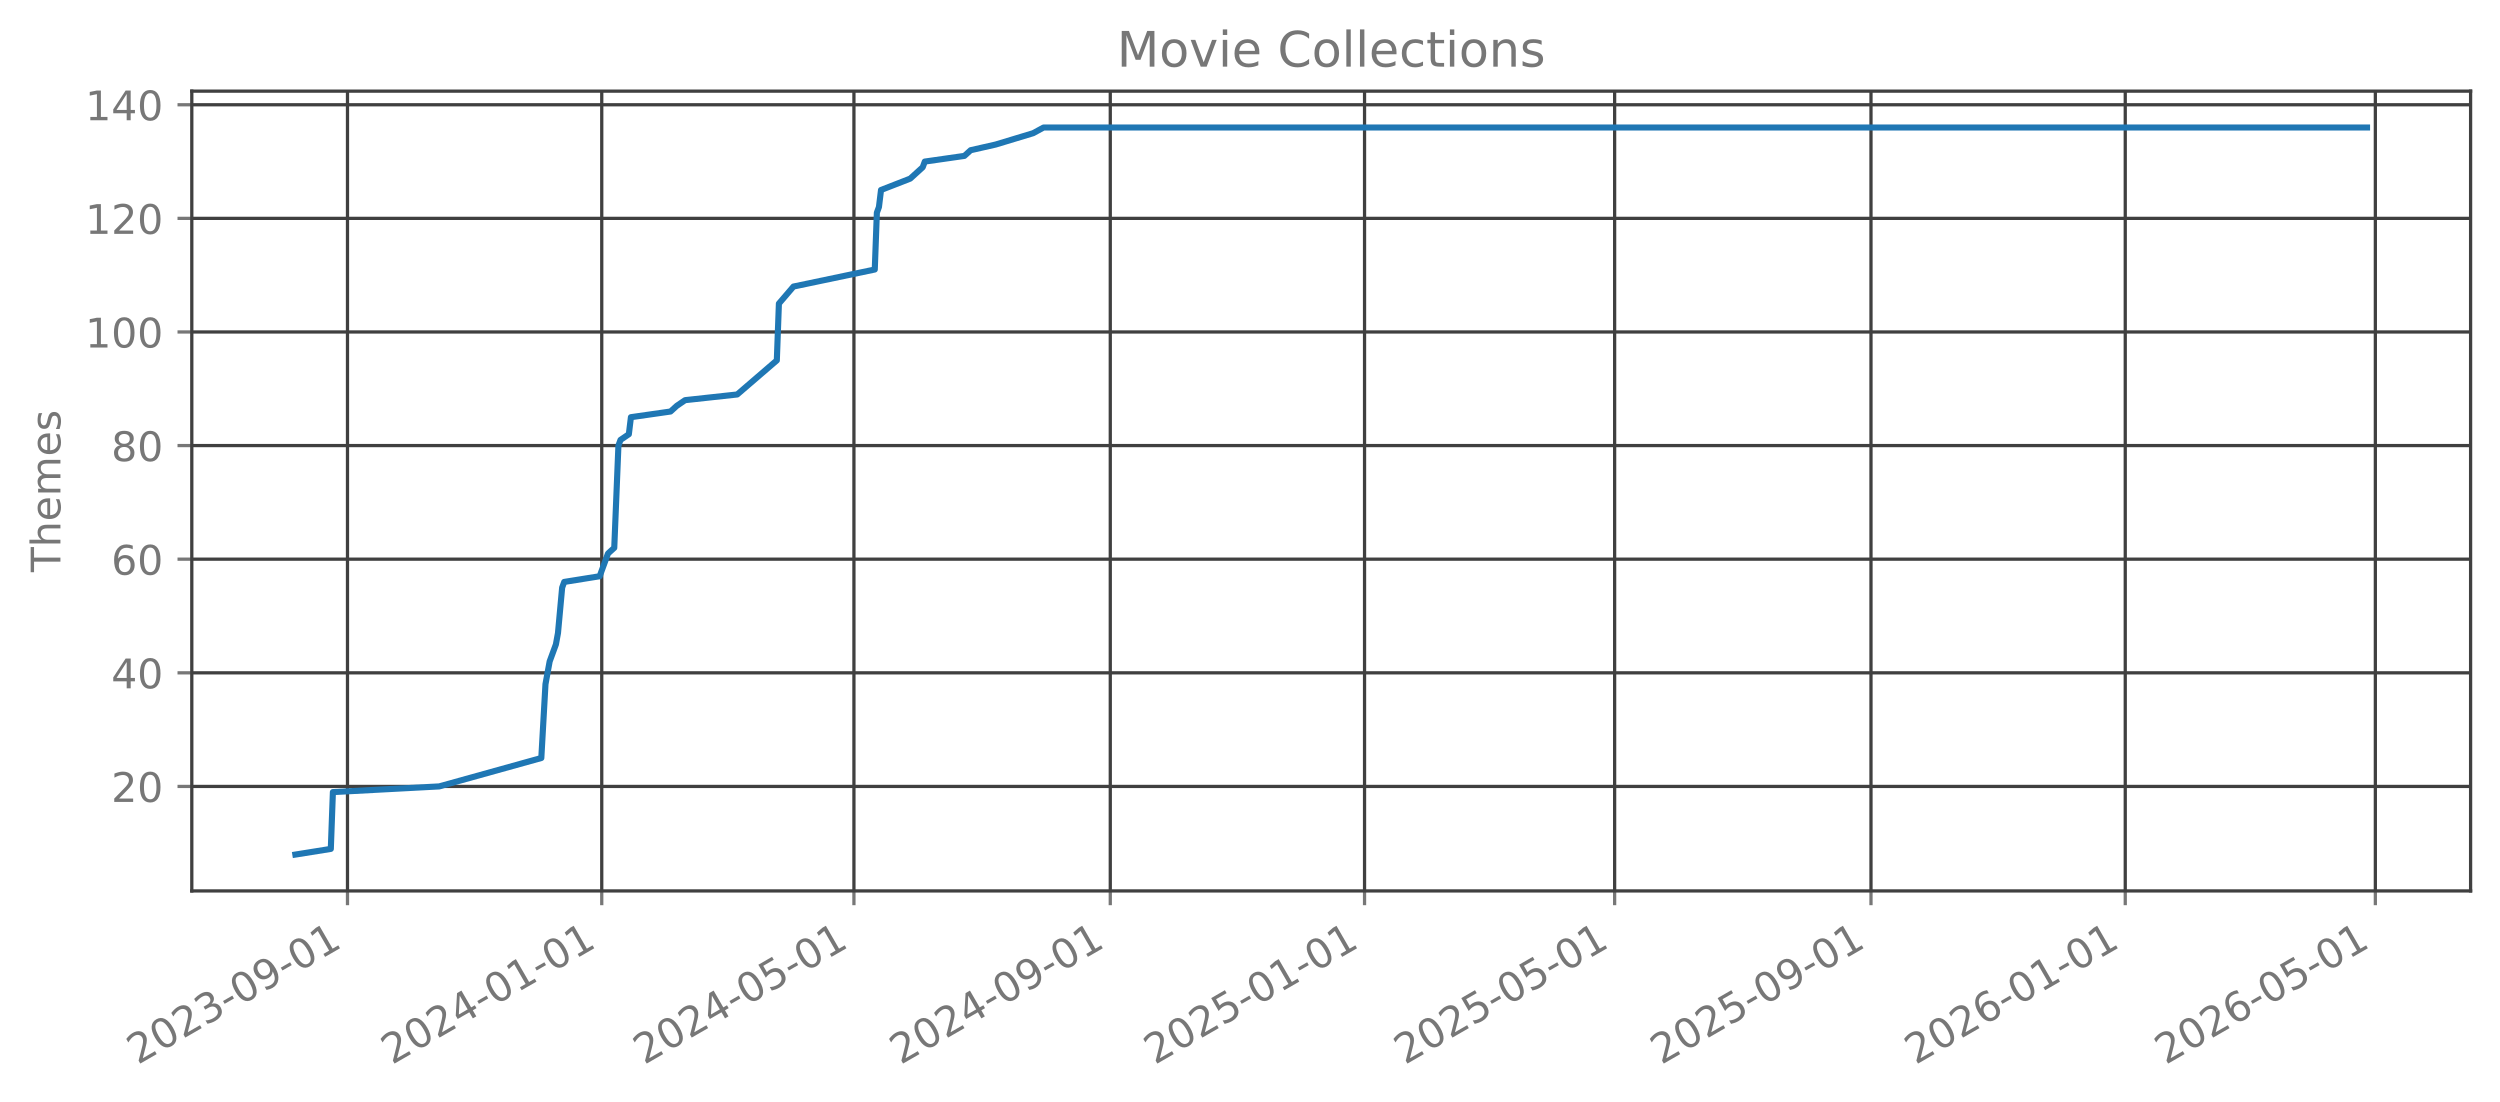
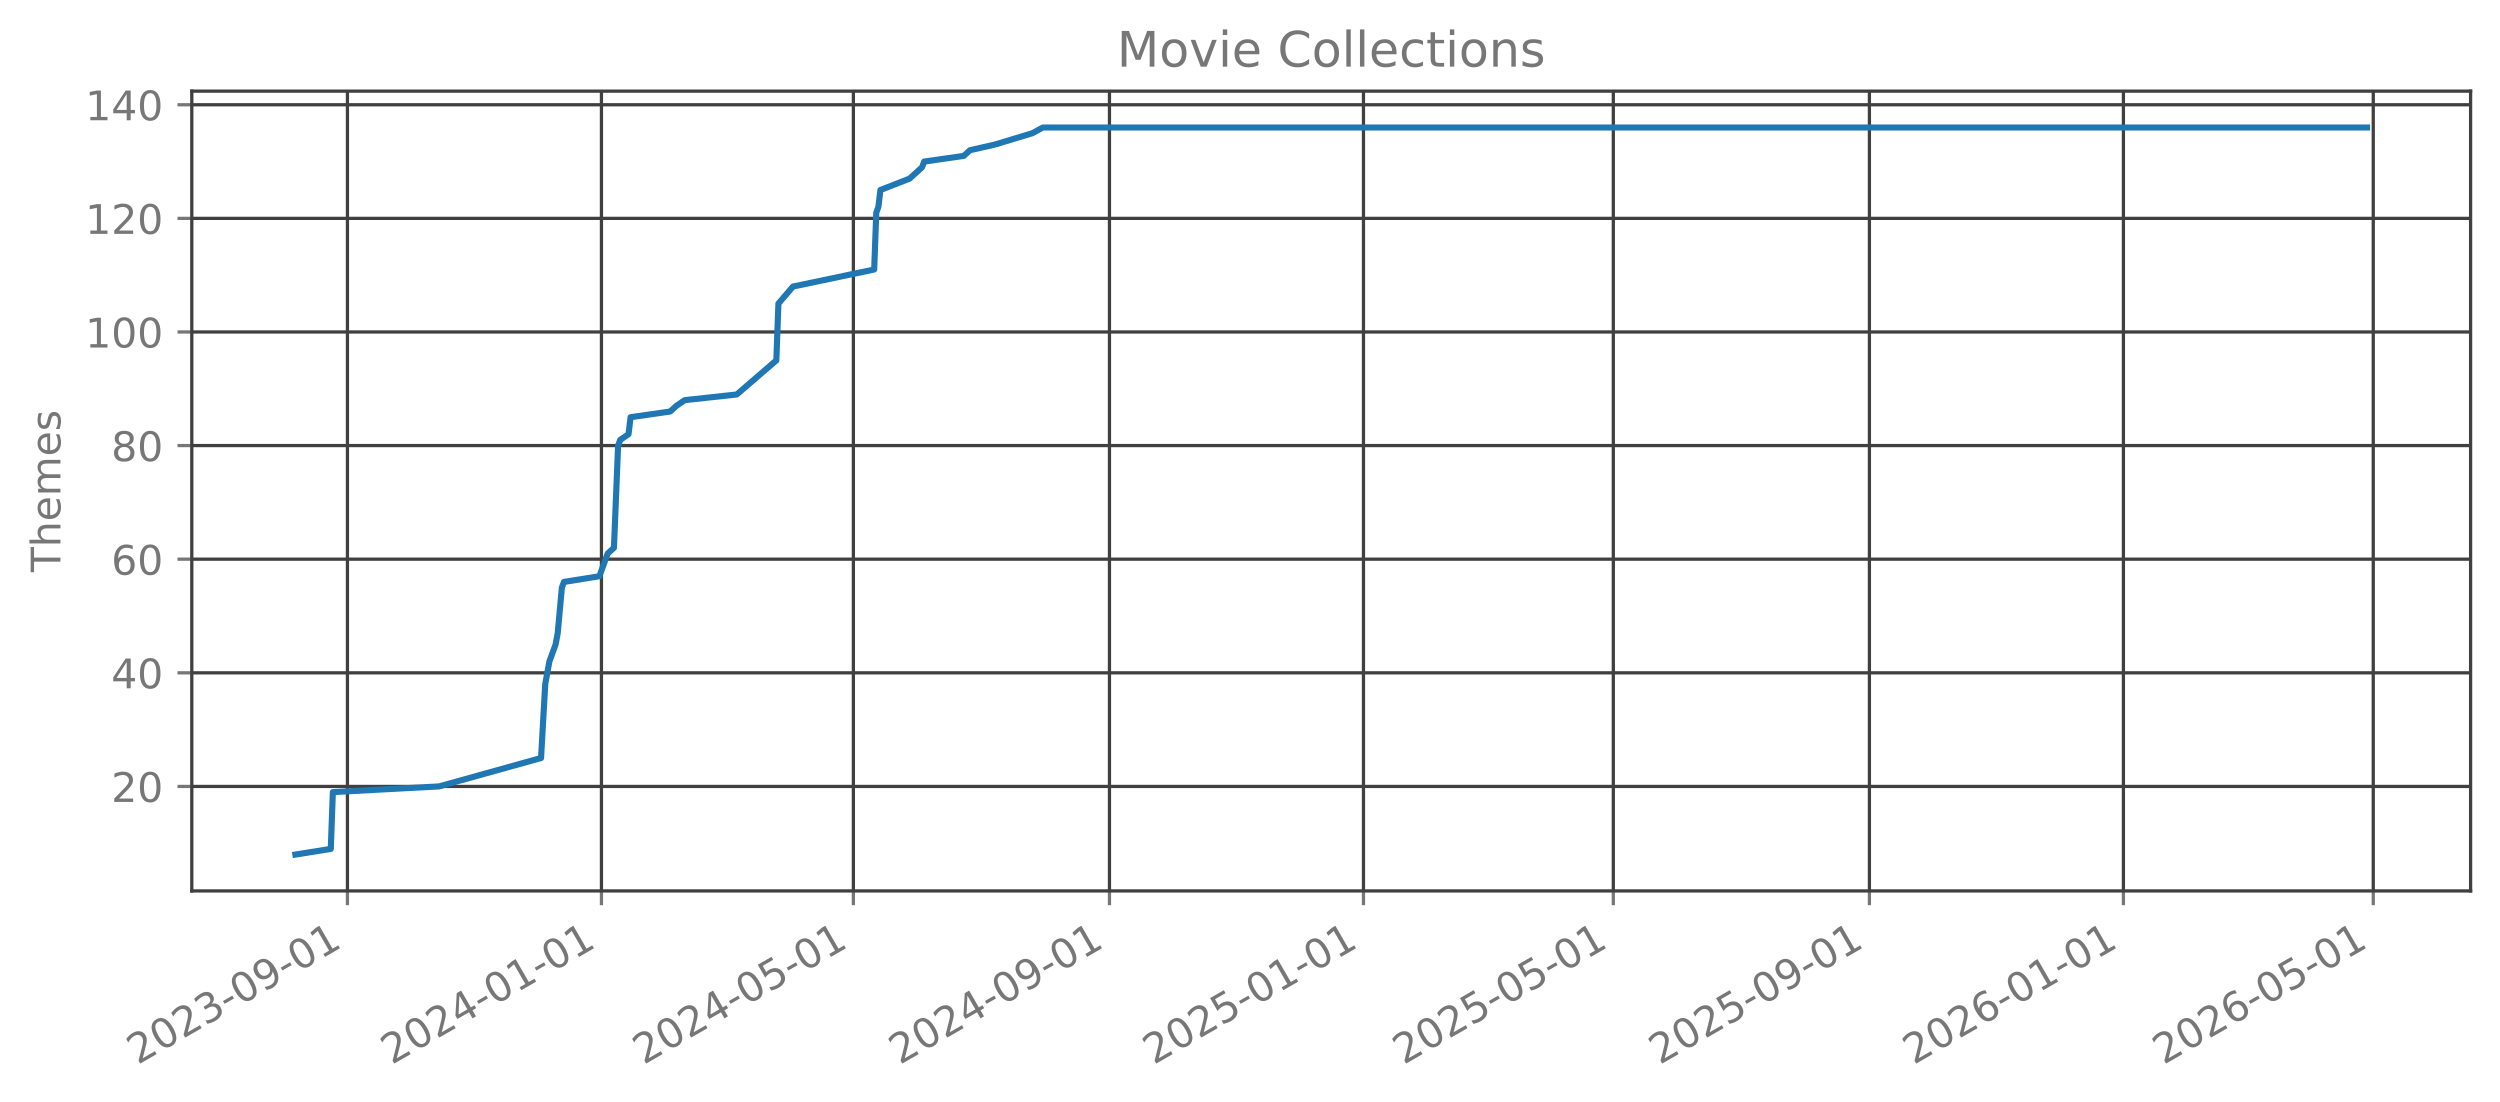
<svg xmlns="http://www.w3.org/2000/svg" xmlns:xlink="http://www.w3.org/1999/xlink" width="612.166pt" height="269.797pt" viewBox="0 0 612.166 269.797" version="1.1">
  <defs>
    <style type="text/css">*{stroke-linejoin: round; stroke-linecap: butt}</style>
  </defs>
  <g id="figure_1">
    <g id="patch_1">
      <path d="M 0 269.797  L 612.166 269.797  L 612.166 0  L 0 0  L 0 269.797  z " style="fill: none; opacity: 0" />
    </g>
    <g id="axes_1">
      <g id="patch_2">
        <path d="M 46.966 218.158  L 604.966 218.158  L 604.966 22.318  L 46.966 22.318  L 46.966 218.158  z " style="fill: none; opacity: 0" />
      </g>
      <g id="matplotlib.axis_1">
        <g id="xtick_1">
          <g id="line2d_1">
-             <path d="M 85.088 218.158  L 85.088 22.318  " clip-path="url(#pff7fbe597a)" style="fill: none; stroke: #404040; stroke-width: 0.8; stroke-linecap: square" />
+             <path d="M 85.075 218.158  L 85.075 22.318  " clip-path="url(#p29908fcf2f)" style="fill: none; stroke: #404040; stroke-width: 0.8; stroke-linecap: square" />
          </g>
          <g id="line2d_2">
            <defs>
-               <path id="m656c5d99d0" d="M 0 0  L 0 3.5  " style="stroke: #777777; stroke-width: 0.8" />
+               <path id="m4f6257a629" d="M 0 0  L 0 3.5  " style="stroke: #777777; stroke-width: 0.8" />
            </defs>
            <g>
-               <use xlink:href="#m656c5d99d0" x="85.088" y="218.158" style="fill: #777777; stroke: #777777; stroke-width: 0.8" />
+               <use xlink:href="#m4f6257a629" x="85.075" y="218.158" style="fill: #777777; stroke: #777777; stroke-width: 0.8" />
            </g>
          </g>
          <g id="text_1">
-             <g style="fill: #777777" transform="translate(33.71818 260.7964) rotate(-30) scale(0.1 -0.1)">
+             <g style="fill: #777777" transform="translate(33.70536 260.7964) rotate(-30) scale(0.1 -0.1)">
              <defs>
                <path id="DejaVuSans-32" d="M 1228 531  L 3431 531  L 3431 0  L 469 0  L 469 531  Q 828 903 1448 1529  Q 2069 2156 2228 2338  Q 2531 2678 2651 2914  Q 2772 3150 2772 3378  Q 2772 3750 2511 3984  Q 2250 4219 1831 4219  Q 1534 4219 1204 4116  Q 875 4013 500 3803  L 500 4441  Q 881 4594 1212 4672  Q 1544 4750 1819 4750  Q 2544 4750 2975 4387  Q 3406 4025 3406 3419  Q 3406 3131 3298 2873  Q 3191 2616 2906 2266  Q 2828 2175 2409 1742  Q 1991 1309 1228 531  z " transform="scale(0.015625)" />
                <path id="DejaVuSans-30" d="M 2034 4250  Q 1547 4250 1301 3770  Q 1056 3291 1056 2328  Q 1056 1369 1301 889  Q 1547 409 2034 409  Q 2525 409 2770 889  Q 3016 1369 3016 2328  Q 3016 3291 2770 3770  Q 2525 4250 2034 4250  z M 2034 4750  Q 2819 4750 3233 4129  Q 3647 3509 3647 2328  Q 3647 1150 3233 529  Q 2819 -91 2034 -91  Q 1250 -91 836 529  Q 422 1150 422 2328  Q 422 3509 836 4129  Q 1250 4750 2034 4750  z " transform="scale(0.015625)" />
                <path id="DejaVuSans-33" d="M 2597 2516  Q 3050 2419 3304 2112  Q 3559 1806 3559 1356  Q 3559 666 3084 287  Q 2609 -91 1734 -91  Q 1441 -91 1130 -33  Q 819 25 488 141  L 488 750  Q 750 597 1062 519  Q 1375 441 1716 441  Q 2309 441 2620 675  Q 2931 909 2931 1356  Q 2931 1769 2642 2001  Q 2353 2234 1838 2234  L 1294 2234  L 1294 2753  L 1863 2753  Q 2328 2753 2575 2939  Q 2822 3125 2822 3475  Q 2822 3834 2567 4026  Q 2313 4219 1838 4219  Q 1578 4219 1281 4162  Q 984 4106 628 3988  L 628 4550  Q 988 4650 1302 4700  Q 1616 4750 1894 4750  Q 2613 4750 3031 4423  Q 3450 4097 3450 3541  Q 3450 3153 3228 2886  Q 3006 2619 2597 2516  z " transform="scale(0.015625)" />
                <path id="DejaVuSans-2d" d="M 313 2009  L 1997 2009  L 1997 1497  L 313 1497  L 313 2009  z " transform="scale(0.015625)" />
                <path id="DejaVuSans-39" d="M 703 97  L 703 672  Q 941 559 1184 500  Q 1428 441 1663 441  Q 2288 441 2617 861  Q 2947 1281 2994 2138  Q 2813 1869 2534 1725  Q 2256 1581 1919 1581  Q 1219 1581 811 2004  Q 403 2428 403 3163  Q 403 3881 828 4315  Q 1253 4750 1959 4750  Q 2769 4750 3195 4129  Q 3622 3509 3622 2328  Q 3622 1225 3098 567  Q 2575 -91 1691 -91  Q 1453 -91 1209 -44  Q 966 3 703 97  z M 1959 2075  Q 2384 2075 2632 2365  Q 2881 2656 2881 3163  Q 2881 3666 2632 3958  Q 2384 4250 1959 4250  Q 1534 4250 1286 3958  Q 1038 3666 1038 3163  Q 1038 2656 1286 2365  Q 1534 2075 1959 2075  z " transform="scale(0.015625)" />
                <path id="DejaVuSans-31" d="M 794 531  L 1825 531  L 1825 4091  L 703 3866  L 703 4441  L 1819 4666  L 2450 4666  L 2450 531  L 3481 531  L 3481 0  L 794 0  L 794 531  z " transform="scale(0.015625)" />
              </defs>
              <use xlink:href="#DejaVuSans-32" />
              <use xlink:href="#DejaVuSans-30" transform="translate(63.62305 0)" />
              <use xlink:href="#DejaVuSans-32" transform="translate(127.2461 0)" />
              <use xlink:href="#DejaVuSans-33" transform="translate(190.8691 0)" />
              <use xlink:href="#DejaVuSans-2d" transform="translate(254.4922 0)" />
              <use xlink:href="#DejaVuSans-30" transform="translate(290.5762 0)" />
              <use xlink:href="#DejaVuSans-39" transform="translate(354.1992 0)" />
              <use xlink:href="#DejaVuSans-2d" transform="translate(417.8223 0)" />
              <use xlink:href="#DejaVuSans-30" transform="translate(453.9062 0)" />
              <use xlink:href="#DejaVuSans-31" transform="translate(517.5293 0)" />
            </g>
          </g>
        </g>
        <g id="xtick_2">
          <g id="line2d_3">
-             <path d="M 147.348 218.158  L 147.348 22.318  " clip-path="url(#pff7fbe597a)" style="fill: none; stroke: #404040; stroke-width: 0.8; stroke-linecap: square" />
+             <path d="M 147.273 218.158  L 147.273 22.318  " clip-path="url(#p29908fcf2f)" style="fill: none; stroke: #404040; stroke-width: 0.8; stroke-linecap: square" />
          </g>
          <g id="line2d_4">
            <g>
-               <use xlink:href="#m656c5d99d0" x="147.348" y="218.158" style="fill: #777777; stroke: #777777; stroke-width: 0.8" />
+               <use xlink:href="#m4f6257a629" x="147.273" y="218.158" style="fill: #777777; stroke: #777777; stroke-width: 0.8" />
            </g>
          </g>
          <g id="text_2">
-             <g style="fill: #777777" transform="translate(95.97902 260.7964) rotate(-30) scale(0.1 -0.1)">
+             <g style="fill: #777777" transform="translate(95.90362 260.7964) rotate(-30) scale(0.1 -0.1)">
              <defs>
                <path id="DejaVuSans-34" d="M 2419 4116  L 825 1625  L 2419 1625  L 2419 4116  z M 2253 4666  L 3047 4666  L 3047 1625  L 3713 1625  L 3713 1100  L 3047 1100  L 3047 0  L 2419 0  L 2419 1100  L 313 1100  L 313 1709  L 2253 4666  z " transform="scale(0.015625)" />
              </defs>
              <use xlink:href="#DejaVuSans-32" />
              <use xlink:href="#DejaVuSans-30" transform="translate(63.62305 0)" />
              <use xlink:href="#DejaVuSans-32" transform="translate(127.2461 0)" />
              <use xlink:href="#DejaVuSans-34" transform="translate(190.8691 0)" />
              <use xlink:href="#DejaVuSans-2d" transform="translate(254.4922 0)" />
              <use xlink:href="#DejaVuSans-30" transform="translate(290.5762 0)" />
              <use xlink:href="#DejaVuSans-31" transform="translate(354.1992 0)" />
              <use xlink:href="#DejaVuSans-2d" transform="translate(417.8223 0)" />
              <use xlink:href="#DejaVuSans-30" transform="translate(453.9062 0)" />
              <use xlink:href="#DejaVuSans-31" transform="translate(517.5293 0)" />
            </g>
          </g>
        </g>
        <g id="xtick_3">
          <g id="line2d_5">
-             <path d="M 209.099 218.158  L 209.099 22.318  " clip-path="url(#pff7fbe597a)" style="fill: none; stroke: #404040; stroke-width: 0.8; stroke-linecap: square" />
+             <path d="M 208.962 218.158  L 208.962 22.318  " clip-path="url(#p29908fcf2f)" style="fill: none; stroke: #404040; stroke-width: 0.8; stroke-linecap: square" />
          </g>
          <g id="line2d_6">
            <g>
-               <use xlink:href="#m656c5d99d0" x="209.099" y="218.158" style="fill: #777777; stroke: #777777; stroke-width: 0.8" />
+               <use xlink:href="#m4f6257a629" x="208.962" y="218.158" style="fill: #777777; stroke: #777777; stroke-width: 0.8" />
            </g>
          </g>
          <g id="text_3">
-             <g style="fill: #777777" transform="translate(157.7295 260.7964) rotate(-30) scale(0.1 -0.1)">
+             <g style="fill: #777777" transform="translate(157.5921 260.7964) rotate(-30) scale(0.1 -0.1)">
              <defs>
                <path id="DejaVuSans-35" d="M 691 4666  L 3169 4666  L 3169 4134  L 1269 4134  L 1269 2991  Q 1406 3038 1543 3061  Q 1681 3084 1819 3084  Q 2600 3084 3056 2656  Q 3513 2228 3513 1497  Q 3513 744 3044 326  Q 2575 -91 1722 -91  Q 1428 -91 1123 -41  Q 819 9 494 109  L 494 744  Q 775 591 1075 516  Q 1375 441 1709 441  Q 2250 441 2565 725  Q 2881 1009 2881 1497  Q 2881 1984 2565 2268  Q 2250 2553 1709 2553  Q 1456 2553 1204 2497  Q 953 2441 691 2322  L 691 4666  z " transform="scale(0.015625)" />
              </defs>
              <use xlink:href="#DejaVuSans-32" />
              <use xlink:href="#DejaVuSans-30" transform="translate(63.62305 0)" />
              <use xlink:href="#DejaVuSans-32" transform="translate(127.2461 0)" />
              <use xlink:href="#DejaVuSans-34" transform="translate(190.8691 0)" />
              <use xlink:href="#DejaVuSans-2d" transform="translate(254.4922 0)" />
              <use xlink:href="#DejaVuSans-30" transform="translate(290.5762 0)" />
              <use xlink:href="#DejaVuSans-35" transform="translate(354.1992 0)" />
              <use xlink:href="#DejaVuSans-2d" transform="translate(417.8223 0)" />
              <use xlink:href="#DejaVuSans-30" transform="translate(453.9062 0)" />
              <use xlink:href="#DejaVuSans-31" transform="translate(517.5293 0)" />
            </g>
          </g>
        </g>
        <g id="xtick_4">
          <g id="line2d_7">
-             <path d="M 271.87 218.158  L 271.87 22.318  " clip-path="url(#pff7fbe597a)" style="fill: none; stroke: #404040; stroke-width: 0.8; stroke-linecap: square" />
+             <path d="M 271.67 218.158  L 271.67 22.318  " clip-path="url(#p29908fcf2f)" style="fill: none; stroke: #404040; stroke-width: 0.8; stroke-linecap: square" />
          </g>
          <g id="line2d_8">
            <g>
-               <use xlink:href="#m656c5d99d0" x="271.87" y="218.158" style="fill: #777777; stroke: #777777; stroke-width: 0.8" />
+               <use xlink:href="#m4f6257a629" x="271.67" y="218.158" style="fill: #777777; stroke: #777777; stroke-width: 0.8" />
            </g>
          </g>
          <g id="text_4">
-             <g style="fill: #777777" transform="translate(220.5007 260.7964) rotate(-30) scale(0.1 -0.1)">
+             <g style="fill: #777777" transform="translate(220.3001 260.7964) rotate(-30) scale(0.1 -0.1)">
              <use xlink:href="#DejaVuSans-32" />
              <use xlink:href="#DejaVuSans-30" transform="translate(63.62305 0)" />
              <use xlink:href="#DejaVuSans-32" transform="translate(127.2461 0)" />
              <use xlink:href="#DejaVuSans-34" transform="translate(190.8691 0)" />
              <use xlink:href="#DejaVuSans-2d" transform="translate(254.4922 0)" />
              <use xlink:href="#DejaVuSans-30" transform="translate(290.5762 0)" />
              <use xlink:href="#DejaVuSans-39" transform="translate(354.1992 0)" />
              <use xlink:href="#DejaVuSans-2d" transform="translate(417.8223 0)" />
              <use xlink:href="#DejaVuSans-30" transform="translate(453.9062 0)" />
              <use xlink:href="#DejaVuSans-31" transform="translate(517.5293 0)" />
            </g>
          </g>
        </g>
        <g id="xtick_5">
          <g id="line2d_9">
-             <path d="M 334.131 218.158  L 334.131 22.318  " clip-path="url(#pff7fbe597a)" style="fill: none; stroke: #404040; stroke-width: 0.8; stroke-linecap: square" />
+             <path d="M 333.868 218.158  L 333.868 22.318  " clip-path="url(#p29908fcf2f)" style="fill: none; stroke: #404040; stroke-width: 0.8; stroke-linecap: square" />
          </g>
          <g id="line2d_10">
            <g>
-               <use xlink:href="#m656c5d99d0" x="334.131" y="218.158" style="fill: #777777; stroke: #777777; stroke-width: 0.8" />
+               <use xlink:href="#m4f6257a629" x="333.868" y="218.158" style="fill: #777777; stroke: #777777; stroke-width: 0.8" />
            </g>
          </g>
          <g id="text_5">
-             <g style="fill: #777777" transform="translate(282.7615 260.7964) rotate(-30) scale(0.1 -0.1)">
+             <g style="fill: #777777" transform="translate(282.4984 260.7964) rotate(-30) scale(0.1 -0.1)">
              <use xlink:href="#DejaVuSans-32" />
              <use xlink:href="#DejaVuSans-30" transform="translate(63.62305 0)" />
              <use xlink:href="#DejaVuSans-32" transform="translate(127.2461 0)" />
              <use xlink:href="#DejaVuSans-35" transform="translate(190.8691 0)" />
              <use xlink:href="#DejaVuSans-2d" transform="translate(254.4922 0)" />
              <use xlink:href="#DejaVuSans-30" transform="translate(290.5762 0)" />
              <use xlink:href="#DejaVuSans-31" transform="translate(354.1992 0)" />
              <use xlink:href="#DejaVuSans-2d" transform="translate(417.8223 0)" />
              <use xlink:href="#DejaVuSans-30" transform="translate(453.9062 0)" />
              <use xlink:href="#DejaVuSans-31" transform="translate(517.5293 0)" />
            </g>
          </g>
        </g>
        <g id="xtick_6">
          <g id="line2d_11">
-             <path d="M 395.371 218.158  L 395.371 22.318  " clip-path="url(#pff7fbe597a)" style="fill: none; stroke: #404040; stroke-width: 0.8; stroke-linecap: square" />
+             <path d="M 395.046 218.158  L 395.046 22.318  " clip-path="url(#p29908fcf2f)" style="fill: none; stroke: #404040; stroke-width: 0.8; stroke-linecap: square" />
          </g>
          <g id="line2d_12">
            <g>
-               <use xlink:href="#m656c5d99d0" x="395.371" y="218.158" style="fill: #777777; stroke: #777777; stroke-width: 0.8" />
+               <use xlink:href="#m4f6257a629" x="395.046" y="218.158" style="fill: #777777; stroke: #777777; stroke-width: 0.8" />
            </g>
          </g>
          <g id="text_6">
-             <g style="fill: #777777" transform="translate(344.0017 260.7964) rotate(-30) scale(0.1 -0.1)">
+             <g style="fill: #777777" transform="translate(343.677 260.7964) rotate(-30) scale(0.1 -0.1)">
              <use xlink:href="#DejaVuSans-32" />
              <use xlink:href="#DejaVuSans-30" transform="translate(63.62305 0)" />
              <use xlink:href="#DejaVuSans-32" transform="translate(127.2461 0)" />
              <use xlink:href="#DejaVuSans-35" transform="translate(190.8691 0)" />
              <use xlink:href="#DejaVuSans-2d" transform="translate(254.4922 0)" />
              <use xlink:href="#DejaVuSans-30" transform="translate(290.5762 0)" />
              <use xlink:href="#DejaVuSans-35" transform="translate(354.1992 0)" />
              <use xlink:href="#DejaVuSans-2d" transform="translate(417.8223 0)" />
              <use xlink:href="#DejaVuSans-30" transform="translate(453.9062 0)" />
              <use xlink:href="#DejaVuSans-31" transform="translate(517.5293 0)" />
            </g>
          </g>
        </g>
        <g id="xtick_7">
          <g id="line2d_13">
-             <path d="M 458.142 218.158  L 458.142 22.318  " clip-path="url(#pff7fbe597a)" style="fill: none; stroke: #404040; stroke-width: 0.8; stroke-linecap: square" />
+             <path d="M 457.755 218.158  L 457.755 22.318  " clip-path="url(#p29908fcf2f)" style="fill: none; stroke: #404040; stroke-width: 0.8; stroke-linecap: square" />
          </g>
          <g id="line2d_14">
            <g>
-               <use xlink:href="#m656c5d99d0" x="458.142" y="218.158" style="fill: #777777; stroke: #777777; stroke-width: 0.8" />
+               <use xlink:href="#m4f6257a629" x="457.755" y="218.158" style="fill: #777777; stroke: #777777; stroke-width: 0.8" />
            </g>
          </g>
          <g id="text_7">
-             <g style="fill: #777777" transform="translate(406.7729 260.7964) rotate(-30) scale(0.1 -0.1)">
+             <g style="fill: #777777" transform="translate(406.3851 260.7964) rotate(-30) scale(0.1 -0.1)">
              <use xlink:href="#DejaVuSans-32" />
              <use xlink:href="#DejaVuSans-30" transform="translate(63.62305 0)" />
              <use xlink:href="#DejaVuSans-32" transform="translate(127.2461 0)" />
              <use xlink:href="#DejaVuSans-35" transform="translate(190.8691 0)" />
              <use xlink:href="#DejaVuSans-2d" transform="translate(254.4922 0)" />
              <use xlink:href="#DejaVuSans-30" transform="translate(290.5762 0)" />
              <use xlink:href="#DejaVuSans-39" transform="translate(354.1992 0)" />
              <use xlink:href="#DejaVuSans-2d" transform="translate(417.8223 0)" />
              <use xlink:href="#DejaVuSans-30" transform="translate(453.9062 0)" />
              <use xlink:href="#DejaVuSans-31" transform="translate(517.5293 0)" />
            </g>
          </g>
        </g>
        <g id="xtick_8">
          <g id="line2d_15">
-             <path d="M 520.403 218.158  L 520.403 22.318  " clip-path="url(#pff7fbe597a)" style="fill: none; stroke: #404040; stroke-width: 0.8; stroke-linecap: square" />
+             <path d="M 519.953 218.158  L 519.953 22.318  " clip-path="url(#p29908fcf2f)" style="fill: none; stroke: #404040; stroke-width: 0.8; stroke-linecap: square" />
          </g>
          <g id="line2d_16">
            <g>
-               <use xlink:href="#m656c5d99d0" x="520.403" y="218.158" style="fill: #777777; stroke: #777777; stroke-width: 0.8" />
+               <use xlink:href="#m4f6257a629" x="519.953" y="218.158" style="fill: #777777; stroke: #777777; stroke-width: 0.8" />
            </g>
          </g>
          <g id="text_8">
-             <g style="fill: #777777" transform="translate(469.0337 260.7964) rotate(-30) scale(0.1 -0.1)">
+             <g style="fill: #777777" transform="translate(468.5834 260.7964) rotate(-30) scale(0.1 -0.1)">
              <defs>
                <path id="DejaVuSans-36" d="M 2113 2584  Q 1688 2584 1439 2293  Q 1191 2003 1191 1497  Q 1191 994 1439 701  Q 1688 409 2113 409  Q 2538 409 2786 701  Q 3034 994 3034 1497  Q 3034 2003 2786 2293  Q 2538 2584 2113 2584  z M 3366 4563  L 3366 3988  Q 3128 4100 2886 4159  Q 2644 4219 2406 4219  Q 1781 4219 1451 3797  Q 1122 3375 1075 2522  Q 1259 2794 1537 2939  Q 1816 3084 2150 3084  Q 2853 3084 3261 2657  Q 3669 2231 3669 1497  Q 3669 778 3244 343  Q 2819 -91 2113 -91  Q 1303 -91 875 529  Q 447 1150 447 2328  Q 447 3434 972 4092  Q 1497 4750 2381 4750  Q 2619 4750 2861 4703  Q 3103 4656 3366 4563  z " transform="scale(0.015625)" />
              </defs>
              <use xlink:href="#DejaVuSans-32" />
              <use xlink:href="#DejaVuSans-30" transform="translate(63.62305 0)" />
              <use xlink:href="#DejaVuSans-32" transform="translate(127.2461 0)" />
              <use xlink:href="#DejaVuSans-36" transform="translate(190.8691 0)" />
              <use xlink:href="#DejaVuSans-2d" transform="translate(254.4922 0)" />
              <use xlink:href="#DejaVuSans-30" transform="translate(290.5762 0)" />
              <use xlink:href="#DejaVuSans-31" transform="translate(354.1992 0)" />
              <use xlink:href="#DejaVuSans-2d" transform="translate(417.8223 0)" />
              <use xlink:href="#DejaVuSans-30" transform="translate(453.9062 0)" />
              <use xlink:href="#DejaVuSans-31" transform="translate(517.5293 0)" />
            </g>
          </g>
        </g>
        <g id="xtick_9">
          <g id="line2d_17">
-             <path d="M 581.643 218.158  L 581.643 22.318  " clip-path="url(#pff7fbe597a)" style="fill: none; stroke: #404040; stroke-width: 0.8; stroke-linecap: square" />
+             <path d="M 581.131 218.158  L 581.131 22.318  " clip-path="url(#p29908fcf2f)" style="fill: none; stroke: #404040; stroke-width: 0.8; stroke-linecap: square" />
          </g>
          <g id="line2d_18">
            <g>
-               <use xlink:href="#m656c5d99d0" x="581.643" y="218.158" style="fill: #777777; stroke: #777777; stroke-width: 0.8" />
+               <use xlink:href="#m4f6257a629" x="581.131" y="218.158" style="fill: #777777; stroke: #777777; stroke-width: 0.8" />
            </g>
          </g>
          <g id="text_9">
-             <g style="fill: #777777" transform="translate(530.2739 260.7964) rotate(-30) scale(0.1 -0.1)">
+             <g style="fill: #777777" transform="translate(529.762 260.7964) rotate(-30) scale(0.1 -0.1)">
              <use xlink:href="#DejaVuSans-32" />
              <use xlink:href="#DejaVuSans-30" transform="translate(63.62305 0)" />
              <use xlink:href="#DejaVuSans-32" transform="translate(127.2461 0)" />
              <use xlink:href="#DejaVuSans-36" transform="translate(190.8691 0)" />
              <use xlink:href="#DejaVuSans-2d" transform="translate(254.4922 0)" />
              <use xlink:href="#DejaVuSans-30" transform="translate(290.5762 0)" />
              <use xlink:href="#DejaVuSans-35" transform="translate(354.1992 0)" />
              <use xlink:href="#DejaVuSans-2d" transform="translate(417.8223 0)" />
              <use xlink:href="#DejaVuSans-30" transform="translate(453.9062 0)" />
              <use xlink:href="#DejaVuSans-31" transform="translate(517.5293 0)" />
            </g>
          </g>
        </g>
      </g>
      <g id="matplotlib.axis_2">
        <g id="ytick_1">
          <g id="line2d_19">
-             <path d="M 46.966 192.565  L 604.966 192.565  " clip-path="url(#pff7fbe597a)" style="fill: none; stroke: #404040; stroke-width: 0.8; stroke-linecap: square" />
+             <path d="M 46.966 192.565  L 604.966 192.565  " clip-path="url(#p29908fcf2f)" style="fill: none; stroke: #404040; stroke-width: 0.8; stroke-linecap: square" />
          </g>
          <g id="line2d_20">
            <defs>
-               <path id="m698b883e92" d="M 0 0  L -3.5 0  " style="stroke: #777777; stroke-width: 0.8" />
+               <path id="ma30abbce36" d="M 0 0  L -3.5 0  " style="stroke: #777777; stroke-width: 0.8" />
            </defs>
            <g>
-               <use xlink:href="#m698b883e92" x="46.966" y="192.565" style="fill: #777777; stroke: #777777; stroke-width: 0.8" />
+               <use xlink:href="#ma30abbce36" x="46.966" y="192.565" style="fill: #777777; stroke: #777777; stroke-width: 0.8" />
            </g>
          </g>
          <g id="text_10">
            <g style="fill: #777777" transform="translate(27.24063 196.3646) scale(0.1 -0.1)">
              <use xlink:href="#DejaVuSans-32" />
              <use xlink:href="#DejaVuSans-30" transform="translate(63.62305 0)" />
            </g>
          </g>
        </g>
        <g id="ytick_2">
          <g id="line2d_21">
-             <path d="M 46.966 164.747  L 604.966 164.747  " clip-path="url(#pff7fbe597a)" style="fill: none; stroke: #404040; stroke-width: 0.8; stroke-linecap: square" />
+             <path d="M 46.966 164.747  L 604.966 164.747  " clip-path="url(#p29908fcf2f)" style="fill: none; stroke: #404040; stroke-width: 0.8; stroke-linecap: square" />
          </g>
          <g id="line2d_22">
            <g>
-               <use xlink:href="#m698b883e92" x="46.966" y="164.747" style="fill: #777777; stroke: #777777; stroke-width: 0.8" />
+               <use xlink:href="#ma30abbce36" x="46.966" y="164.747" style="fill: #777777; stroke: #777777; stroke-width: 0.8" />
            </g>
          </g>
          <g id="text_11">
            <g style="fill: #777777" transform="translate(27.24063 168.5464) scale(0.1 -0.1)">
              <use xlink:href="#DejaVuSans-34" />
              <use xlink:href="#DejaVuSans-30" transform="translate(63.62305 0)" />
            </g>
          </g>
        </g>
        <g id="ytick_3">
          <g id="line2d_23">
-             <path d="M 46.966 136.929  L 604.966 136.929  " clip-path="url(#pff7fbe597a)" style="fill: none; stroke: #404040; stroke-width: 0.8; stroke-linecap: square" />
+             <path d="M 46.966 136.929  L 604.966 136.929  " clip-path="url(#p29908fcf2f)" style="fill: none; stroke: #404040; stroke-width: 0.8; stroke-linecap: square" />
          </g>
          <g id="line2d_24">
            <g>
-               <use xlink:href="#m698b883e92" x="46.966" y="136.929" style="fill: #777777; stroke: #777777; stroke-width: 0.8" />
+               <use xlink:href="#ma30abbce36" x="46.966" y="136.929" style="fill: #777777; stroke: #777777; stroke-width: 0.8" />
            </g>
          </g>
          <g id="text_12">
            <g style="fill: #777777" transform="translate(27.24063 140.7283) scale(0.1 -0.1)">
              <use xlink:href="#DejaVuSans-36" />
              <use xlink:href="#DejaVuSans-30" transform="translate(63.62305 0)" />
            </g>
          </g>
        </g>
        <g id="ytick_4">
          <g id="line2d_25">
-             <path d="M 46.966 109.111  L 604.966 109.111  " clip-path="url(#pff7fbe597a)" style="fill: none; stroke: #404040; stroke-width: 0.8; stroke-linecap: square" />
+             <path d="M 46.966 109.111  L 604.966 109.111  " clip-path="url(#p29908fcf2f)" style="fill: none; stroke: #404040; stroke-width: 0.8; stroke-linecap: square" />
          </g>
          <g id="line2d_26">
            <g>
-               <use xlink:href="#m698b883e92" x="46.966" y="109.111" style="fill: #777777; stroke: #777777; stroke-width: 0.8" />
+               <use xlink:href="#ma30abbce36" x="46.966" y="109.111" style="fill: #777777; stroke: #777777; stroke-width: 0.8" />
            </g>
          </g>
          <g id="text_13">
            <g style="fill: #777777" transform="translate(27.24063 112.9101) scale(0.1 -0.1)">
              <defs>
                <path id="DejaVuSans-38" d="M 2034 2216  Q 1584 2216 1326 1975  Q 1069 1734 1069 1313  Q 1069 891 1326 650  Q 1584 409 2034 409  Q 2484 409 2743 651  Q 3003 894 3003 1313  Q 3003 1734 2745 1975  Q 2488 2216 2034 2216  z M 1403 2484  Q 997 2584 770 2862  Q 544 3141 544 3541  Q 544 4100 942 4425  Q 1341 4750 2034 4750  Q 2731 4750 3128 4425  Q 3525 4100 3525 3541  Q 3525 3141 3298 2862  Q 3072 2584 2669 2484  Q 3125 2378 3379 2068  Q 3634 1759 3634 1313  Q 3634 634 3220 271  Q 2806 -91 2034 -91  Q 1263 -91 848 271  Q 434 634 434 1313  Q 434 1759 690 2068  Q 947 2378 1403 2484  z M 1172 3481  Q 1172 3119 1398 2916  Q 1625 2713 2034 2713  Q 2441 2713 2670 2916  Q 2900 3119 2900 3481  Q 2900 3844 2670 4047  Q 2441 4250 2034 4250  Q 1625 4250 1398 4047  Q 1172 3844 1172 3481  z " transform="scale(0.015625)" />
              </defs>
              <use xlink:href="#DejaVuSans-38" />
              <use xlink:href="#DejaVuSans-30" transform="translate(63.62305 0)" />
            </g>
          </g>
        </g>
        <g id="ytick_5">
          <g id="line2d_27">
-             <path d="M 46.966 81.293  L 604.966 81.293  " clip-path="url(#pff7fbe597a)" style="fill: none; stroke: #404040; stroke-width: 0.8; stroke-linecap: square" />
+             <path d="M 46.966 81.293  L 604.966 81.293  " clip-path="url(#p29908fcf2f)" style="fill: none; stroke: #404040; stroke-width: 0.8; stroke-linecap: square" />
          </g>
          <g id="line2d_28">
            <g>
-               <use xlink:href="#m698b883e92" x="46.966" y="81.293" style="fill: #777777; stroke: #777777; stroke-width: 0.8" />
+               <use xlink:href="#ma30abbce36" x="46.966" y="81.293" style="fill: #777777; stroke: #777777; stroke-width: 0.8" />
            </g>
          </g>
          <g id="text_14">
            <g style="fill: #777777" transform="translate(20.87813 85.09189) scale(0.1 -0.1)">
              <use xlink:href="#DejaVuSans-31" />
              <use xlink:href="#DejaVuSans-30" transform="translate(63.62305 0)" />
              <use xlink:href="#DejaVuSans-30" transform="translate(127.2461 0)" />
            </g>
          </g>
        </g>
        <g id="ytick_6">
          <g id="line2d_29">
-             <path d="M 46.966 53.474  L 604.966 53.474  " clip-path="url(#pff7fbe597a)" style="fill: none; stroke: #404040; stroke-width: 0.8; stroke-linecap: square" />
+             <path d="M 46.966 53.474  L 604.966 53.474  " clip-path="url(#p29908fcf2f)" style="fill: none; stroke: #404040; stroke-width: 0.8; stroke-linecap: square" />
          </g>
          <g id="line2d_30">
            <g>
-               <use xlink:href="#m698b883e92" x="46.966" y="53.474" style="fill: #777777; stroke: #777777; stroke-width: 0.8" />
+               <use xlink:href="#ma30abbce36" x="46.966" y="53.474" style="fill: #777777; stroke: #777777; stroke-width: 0.8" />
            </g>
          </g>
          <g id="text_15">
            <g style="fill: #777777" transform="translate(20.87813 57.27371) scale(0.1 -0.1)">
              <use xlink:href="#DejaVuSans-31" />
              <use xlink:href="#DejaVuSans-32" transform="translate(63.62305 0)" />
              <use xlink:href="#DejaVuSans-30" transform="translate(127.2461 0)" />
            </g>
          </g>
        </g>
        <g id="ytick_7">
          <g id="line2d_31">
-             <path d="M 46.966 25.656  L 604.966 25.656  " clip-path="url(#pff7fbe597a)" style="fill: none; stroke: #404040; stroke-width: 0.8; stroke-linecap: square" />
+             <path d="M 46.966 25.656  L 604.966 25.656  " clip-path="url(#p29908fcf2f)" style="fill: none; stroke: #404040; stroke-width: 0.8; stroke-linecap: square" />
          </g>
          <g id="line2d_32">
            <g>
-               <use xlink:href="#m698b883e92" x="46.966" y="25.656" style="fill: #777777; stroke: #777777; stroke-width: 0.8" />
+               <use xlink:href="#ma30abbce36" x="46.966" y="25.656" style="fill: #777777; stroke: #777777; stroke-width: 0.8" />
            </g>
          </g>
          <g id="text_16">
            <g style="fill: #777777" transform="translate(20.87813 29.45553) scale(0.1 -0.1)">
              <use xlink:href="#DejaVuSans-31" />
              <use xlink:href="#DejaVuSans-34" transform="translate(63.62305 0)" />
              <use xlink:href="#DejaVuSans-30" transform="translate(127.2461 0)" />
            </g>
          </g>
        </g>
        <g id="text_17">
          <g style="fill: #777777" transform="translate(14.79844 140.0889) rotate(-90) scale(0.1 -0.1)">
            <defs>
              <path id="DejaVuSans-54" d="M -19 4666  L 3928 4666  L 3928 4134  L 2272 4134  L 2272 0  L 1638 0  L 1638 4134  L -19 4134  L -19 4666  z " transform="scale(0.015625)" />
              <path id="DejaVuSans-68" d="M 3513 2113  L 3513 0  L 2938 0  L 2938 2094  Q 2938 2591 2744 2837  Q 2550 3084 2163 3084  Q 1697 3084 1428 2787  Q 1159 2491 1159 1978  L 1159 0  L 581 0  L 581 4863  L 1159 4863  L 1159 2956  Q 1366 3272 1645 3428  Q 1925 3584 2291 3584  Q 2894 3584 3203 3211  Q 3513 2838 3513 2113  z " transform="scale(0.015625)" />
              <path id="DejaVuSans-65" d="M 3597 1894  L 3597 1613  L 953 1613  Q 991 1019 1311 708  Q 1631 397 2203 397  Q 2534 397 2845 478  Q 3156 559 3463 722  L 3463 178  Q 3153 47 2828 -22  Q 2503 -91 2169 -91  Q 1331 -91 842 396  Q 353 884 353 1716  Q 353 2575 817 3079  Q 1281 3584 2069 3584  Q 2775 3584 3186 3129  Q 3597 2675 3597 1894  z M 3022 2063  Q 3016 2534 2758 2815  Q 2500 3097 2075 3097  Q 1594 3097 1305 2825  Q 1016 2553 972 2059  L 3022 2063  z " transform="scale(0.015625)" />
              <path id="DejaVuSans-6d" d="M 3328 2828  Q 3544 3216 3844 3400  Q 4144 3584 4550 3584  Q 5097 3584 5394 3201  Q 5691 2819 5691 2113  L 5691 0  L 5113 0  L 5113 2094  Q 5113 2597 4934 2840  Q 4756 3084 4391 3084  Q 3944 3084 3684 2787  Q 3425 2491 3425 1978  L 3425 0  L 2847 0  L 2847 2094  Q 2847 2600 2669 2842  Q 2491 3084 2119 3084  Q 1678 3084 1418 2786  Q 1159 2488 1159 1978  L 1159 0  L 581 0  L 581 3500  L 1159 3500  L 1159 2956  Q 1356 3278 1631 3431  Q 1906 3584 2284 3584  Q 2666 3584 2933 3390  Q 3200 3197 3328 2828  z " transform="scale(0.015625)" />
              <path id="DejaVuSans-73" d="M 2834 3397  L 2834 2853  Q 2591 2978 2328 3040  Q 2066 3103 1784 3103  Q 1356 3103 1142 2972  Q 928 2841 928 2578  Q 928 2378 1081 2264  Q 1234 2150 1697 2047  L 1894 2003  Q 2506 1872 2764 1633  Q 3022 1394 3022 966  Q 3022 478 2636 193  Q 2250 -91 1575 -91  Q 1294 -91 989 -36  Q 684 19 347 128  L 347 722  Q 666 556 975 473  Q 1284 391 1588 391  Q 1994 391 2212 530  Q 2431 669 2431 922  Q 2431 1156 2273 1281  Q 2116 1406 1581 1522  L 1381 1569  Q 847 1681 609 1914  Q 372 2147 372 2553  Q 372 3047 722 3315  Q 1072 3584 1716 3584  Q 2034 3584 2315 3537  Q 2597 3491 2834 3397  z " transform="scale(0.015625)" />
            </defs>
            <use xlink:href="#DejaVuSans-54" />
            <use xlink:href="#DejaVuSans-68" transform="translate(61.08398 0)" />
            <use xlink:href="#DejaVuSans-65" transform="translate(124.4629 0)" />
            <use xlink:href="#DejaVuSans-6d" transform="translate(185.9863 0)" />
            <use xlink:href="#DejaVuSans-65" transform="translate(283.3984 0)" />
            <use xlink:href="#DejaVuSans-73" transform="translate(344.9219 0)" />
          </g>
        </g>
      </g>
      <g id="line2d_33">
-         <path d="M 72.329 209.256  L 81.005 207.865  L 81.515 193.956  L 107.542 192.565  L 132.549 185.611  L 133.569 167.529  L 134.59 161.965  L 135.611 159.184  L 136.121 157.793  L 136.631 155.011  L 137.652 143.884  L 138.162 142.493  L 146.838 141.102  L 148.369 136.929  L 148.879 135.538  L 150.41 134.147  L 151.431 109.111  L 151.941 107.72  L 153.983 106.329  L 154.493 102.156  L 164.19 100.765  L 165.721 99.374  L 167.762 97.984  L 180.52 96.593  L 190.217 88.247  L 190.727 74.338  L 194.299 70.165  L 214.202 65.993  L 214.713 52.084  L 215.223 50.693  L 215.733 46.52  L 222.878 43.738  L 224.409 42.347  L 225.94 40.956  L 226.45 39.565  L 236.147 38.174  L 237.678 36.784  L 243.802 35.393  L 252.988 32.611  L 255.539 31.22  L 579.602 31.22  " clip-path="url(#pff7fbe597a)" style="fill: none; stroke: #1f77b4; stroke-width: 1.5; stroke-linecap: square" />
+         <path d="M 72.329 209.256  L 80.996 207.865  L 81.506 193.956  L 107.507 192.565  L 132.488 185.611  L 133.508 167.529  L 134.528 161.965  L 135.547 159.184  L 136.057 157.793  L 136.567 155.011  L 137.586 143.884  L 138.096 142.493  L 146.763 141.102  L 148.293 136.929  L 148.803 135.538  L 150.332 134.147  L 151.352 109.111  L 151.861 107.72  L 153.901 106.329  L 154.411 102.156  L 164.097 100.765  L 165.627 99.374  L 167.666 97.984  L 180.411 96.593  L 190.098 88.247  L 190.608 74.338  L 194.177 70.165  L 214.06 65.993  L 214.57 52.084  L 215.079 50.693  L 215.589 46.52  L 222.727 43.738  L 224.256 42.347  L 225.786 40.956  L 226.295 39.565  L 235.982 38.174  L 237.512 36.784  L 243.629 35.393  L 252.806 32.611  L 255.355 31.22  L 579.602 31.22  " clip-path="url(#p29908fcf2f)" style="fill: none; stroke: #1f77b4; stroke-width: 1.5; stroke-linecap: square" />
      </g>
      <g id="patch_3">
        <path d="M 46.966 218.158  L 46.966 22.318  " style="fill: none; stroke: #404040; stroke-width: 0.8; stroke-linejoin: miter; stroke-linecap: square" />
      </g>
      <g id="patch_4">
        <path d="M 604.966 218.158  L 604.966 22.318  " style="fill: none; stroke: #404040; stroke-width: 0.8; stroke-linejoin: miter; stroke-linecap: square" />
      </g>
      <g id="patch_5">
        <path d="M 46.966 218.158  L 604.966 218.158  " style="fill: none; stroke: #404040; stroke-width: 0.8; stroke-linejoin: miter; stroke-linecap: square" />
      </g>
      <g id="patch_6">
        <path d="M 46.966 22.318  L 604.966 22.318  " style="fill: none; stroke: #404040; stroke-width: 0.8; stroke-linejoin: miter; stroke-linecap: square" />
      </g>
      <g id="text_18">
        <g style="fill: #777777" transform="translate(273.4966 16.31812) scale(0.12 -0.12)">
          <defs>
            <path id="DejaVuSans-4d" d="M 628 4666  L 1569 4666  L 2759 1491  L 3956 4666  L 4897 4666  L 4897 0  L 4281 0  L 4281 4097  L 3078 897  L 2444 897  L 1241 4097  L 1241 0  L 628 0  L 628 4666  z " transform="scale(0.015625)" />
            <path id="DejaVuSans-6f" d="M 1959 3097  Q 1497 3097 1228 2736  Q 959 2375 959 1747  Q 959 1119 1226 758  Q 1494 397 1959 397  Q 2419 397 2687 759  Q 2956 1122 2956 1747  Q 2956 2369 2687 2733  Q 2419 3097 1959 3097  z M 1959 3584  Q 2709 3584 3137 3096  Q 3566 2609 3566 1747  Q 3566 888 3137 398  Q 2709 -91 1959 -91  Q 1206 -91 779 398  Q 353 888 353 1747  Q 353 2609 779 3096  Q 1206 3584 1959 3584  z " transform="scale(0.015625)" />
            <path id="DejaVuSans-76" d="M 191 3500  L 800 3500  L 1894 563  L 2988 3500  L 3597 3500  L 2284 0  L 1503 0  L 191 3500  z " transform="scale(0.015625)" />
            <path id="DejaVuSans-69" d="M 603 3500  L 1178 3500  L 1178 0  L 603 0  L 603 3500  z M 603 4863  L 1178 4863  L 1178 4134  L 603 4134  L 603 4863  z " transform="scale(0.015625)" />
            <path id="DejaVuSans-20" transform="scale(0.015625)" />
            <path id="DejaVuSans-43" d="M 4122 4306  L 4122 3641  Q 3803 3938 3442 4084  Q 3081 4231 2675 4231  Q 1875 4231 1450 3742  Q 1025 3253 1025 2328  Q 1025 1406 1450 917  Q 1875 428 2675 428  Q 3081 428 3442 575  Q 3803 722 4122 1019  L 4122 359  Q 3791 134 3420 21  Q 3050 -91 2638 -91  Q 1578 -91 968 557  Q 359 1206 359 2328  Q 359 3453 968 4101  Q 1578 4750 2638 4750  Q 3056 4750 3426 4639  Q 3797 4528 4122 4306  z " transform="scale(0.015625)" />
            <path id="DejaVuSans-6c" d="M 603 4863  L 1178 4863  L 1178 0  L 603 0  L 603 4863  z " transform="scale(0.015625)" />
            <path id="DejaVuSans-63" d="M 3122 3366  L 3122 2828  Q 2878 2963 2633 3030  Q 2388 3097 2138 3097  Q 1578 3097 1268 2742  Q 959 2388 959 1747  Q 959 1106 1268 751  Q 1578 397 2138 397  Q 2388 397 2633 464  Q 2878 531 3122 666  L 3122 134  Q 2881 22 2623 -34  Q 2366 -91 2075 -91  Q 1284 -91 818 406  Q 353 903 353 1747  Q 353 2603 823 3093  Q 1294 3584 2113 3584  Q 2378 3584 2631 3529  Q 2884 3475 3122 3366  z " transform="scale(0.015625)" />
            <path id="DejaVuSans-74" d="M 1172 4494  L 1172 3500  L 2356 3500  L 2356 3053  L 1172 3053  L 1172 1153  Q 1172 725 1289 603  Q 1406 481 1766 481  L 2356 481  L 2356 0  L 1766 0  Q 1100 0 847 248  Q 594 497 594 1153  L 594 3053  L 172 3053  L 172 3500  L 594 3500  L 594 4494  L 1172 4494  z " transform="scale(0.015625)" />
            <path id="DejaVuSans-6e" d="M 3513 2113  L 3513 0  L 2938 0  L 2938 2094  Q 2938 2591 2744 2837  Q 2550 3084 2163 3084  Q 1697 3084 1428 2787  Q 1159 2491 1159 1978  L 1159 0  L 581 0  L 581 3500  L 1159 3500  L 1159 2956  Q 1366 3272 1645 3428  Q 1925 3584 2291 3584  Q 2894 3584 3203 3211  Q 3513 2838 3513 2113  z " transform="scale(0.015625)" />
          </defs>
          <use xlink:href="#DejaVuSans-4d" />
          <use xlink:href="#DejaVuSans-6f" transform="translate(86.2793 0)" />
          <use xlink:href="#DejaVuSans-76" transform="translate(147.4609 0)" />
          <use xlink:href="#DejaVuSans-69" transform="translate(206.6406 0)" />
          <use xlink:href="#DejaVuSans-65" transform="translate(234.4238 0)" />
          <use xlink:href="#DejaVuSans-20" transform="translate(295.9473 0)" />
          <use xlink:href="#DejaVuSans-43" transform="translate(327.7344 0)" />
          <use xlink:href="#DejaVuSans-6f" transform="translate(397.5586 0)" />
          <use xlink:href="#DejaVuSans-6c" transform="translate(458.7402 0)" />
          <use xlink:href="#DejaVuSans-6c" transform="translate(486.5234 0)" />
          <use xlink:href="#DejaVuSans-65" transform="translate(514.3066 0)" />
          <use xlink:href="#DejaVuSans-63" transform="translate(575.8301 0)" />
          <use xlink:href="#DejaVuSans-74" transform="translate(630.8105 0)" />
          <use xlink:href="#DejaVuSans-69" transform="translate(670.0195 0)" />
          <use xlink:href="#DejaVuSans-6f" transform="translate(697.8027 0)" />
          <use xlink:href="#DejaVuSans-6e" transform="translate(758.9844 0)" />
          <use xlink:href="#DejaVuSans-73" transform="translate(822.3633 0)" />
        </g>
      </g>
    </g>
  </g>
  <defs>
-     <clipPath id="pff7fbe597a">
+     <clipPath id="p29908fcf2f">
      <rect x="46.966" y="22.318" width="558" height="195.84" />
    </clipPath>
  </defs>
</svg>
